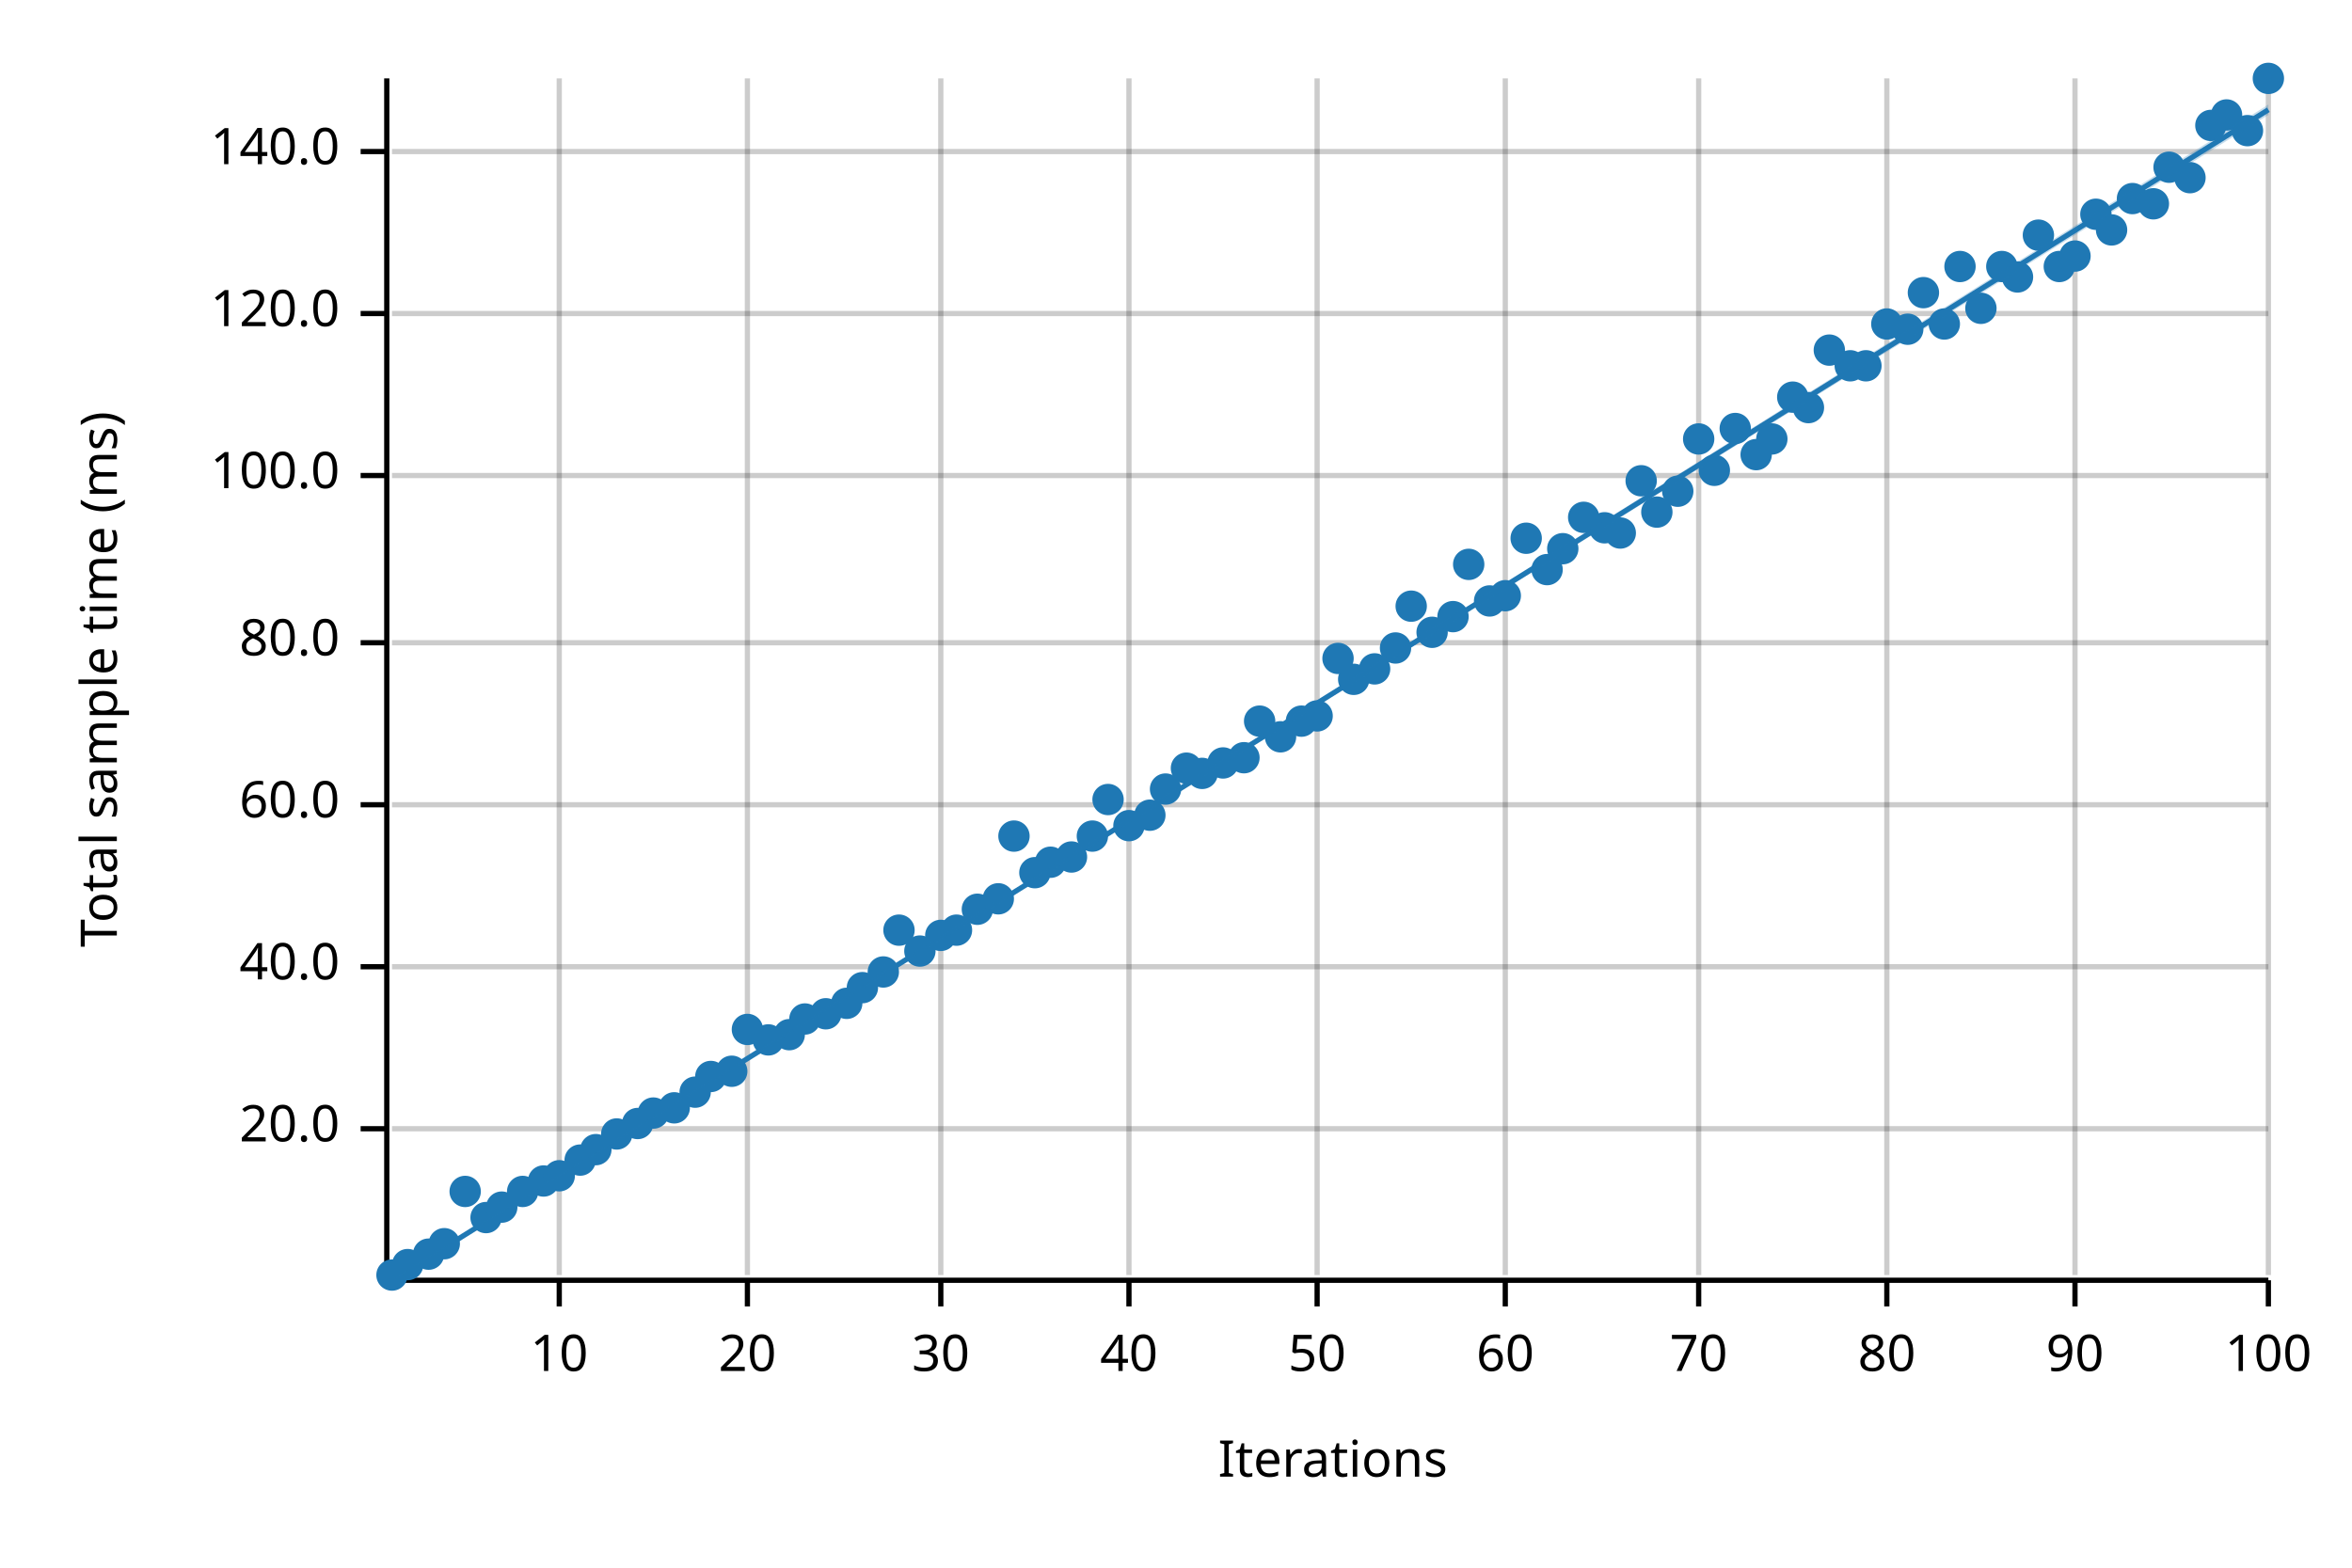
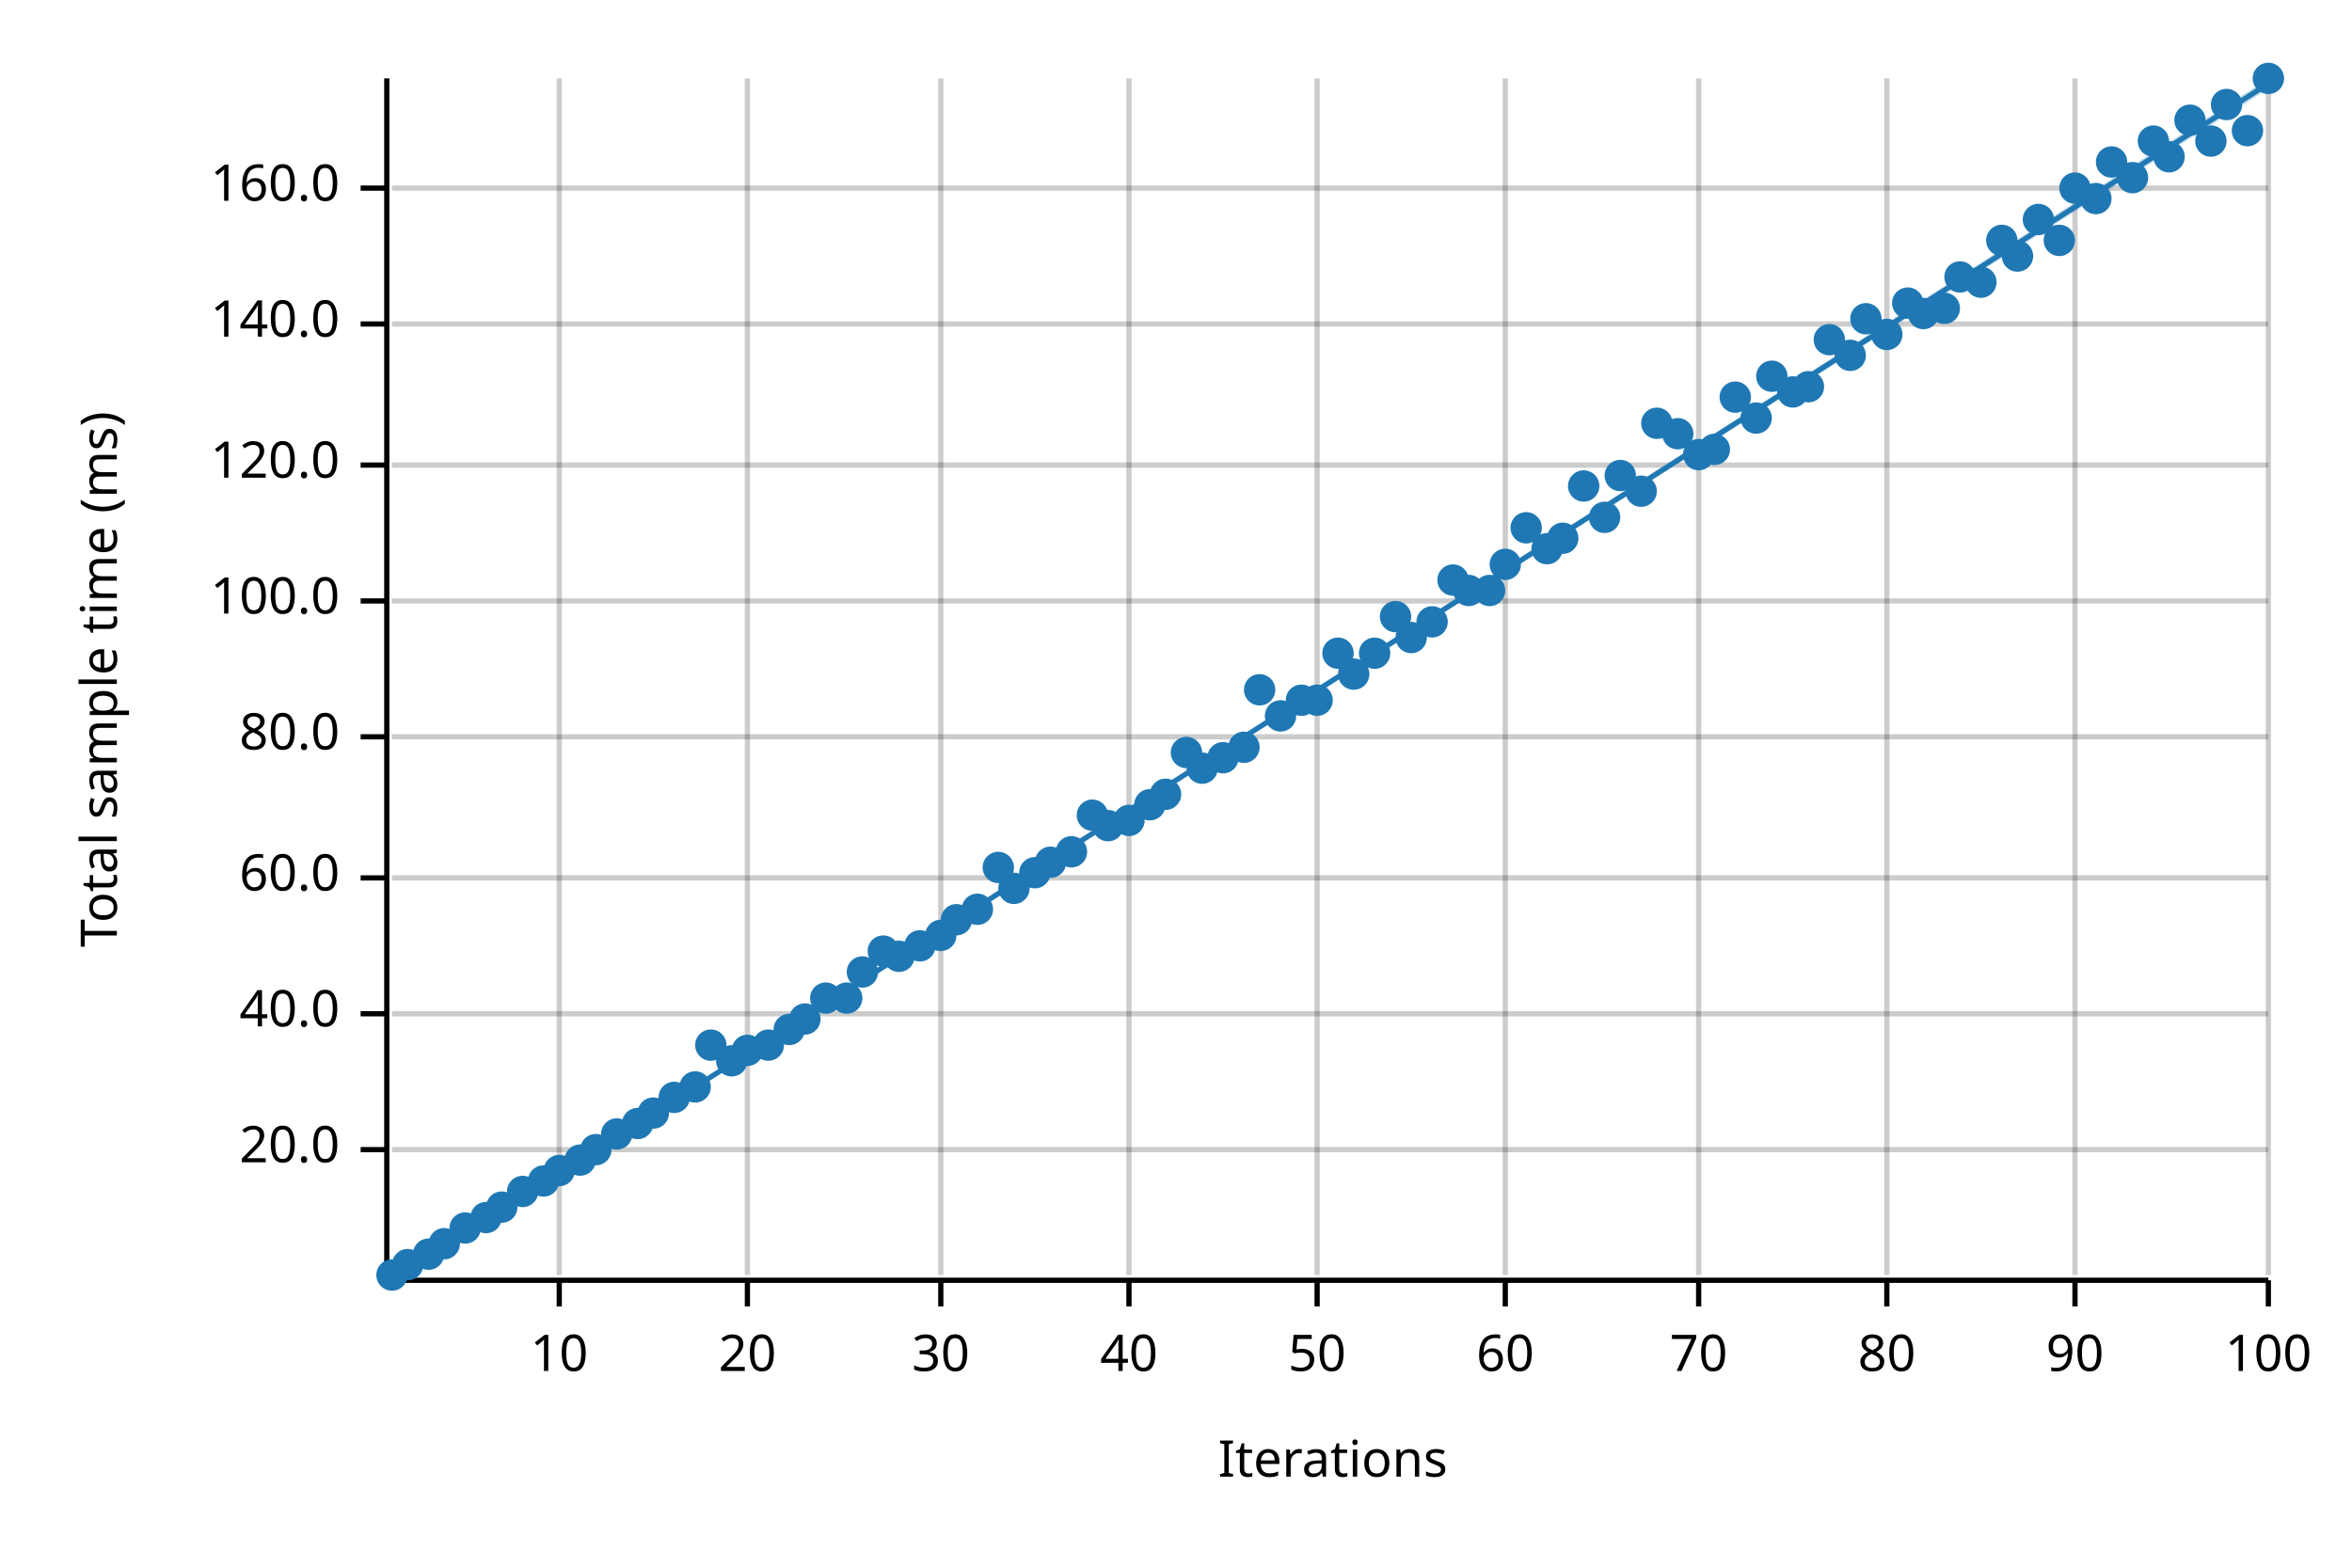
<svg xmlns="http://www.w3.org/2000/svg" width="450" height="300" viewBox="0 0 450 300">
  <text x="15" y="130" dy="0.76em" text-anchor="middle" font-family="sans-serif" font-size="9.677" opacity="1" fill="#000000" transform="rotate(270, 15, 130)">
Total sample time (ms)
</text>
  <text x="255" y="285" dy="-0.5ex" text-anchor="middle" font-family="sans-serif" font-size="9.677" opacity="1" fill="#000000">
Iterations
</text>
  <line opacity="0.2" stroke="#000000" stroke-width="1" x1="107" y1="244" x2="107" y2="15" />
  <line opacity="0.2" stroke="#000000" stroke-width="1" x1="143" y1="244" x2="143" y2="15" />
  <line opacity="0.2" stroke="#000000" stroke-width="1" x1="180" y1="244" x2="180" y2="15" />
  <line opacity="0.2" stroke="#000000" stroke-width="1" x1="216" y1="244" x2="216" y2="15" />
  <line opacity="0.2" stroke="#000000" stroke-width="1" x1="252" y1="244" x2="252" y2="15" />
  <line opacity="0.2" stroke="#000000" stroke-width="1" x1="288" y1="244" x2="288" y2="15" />
  <line opacity="0.2" stroke="#000000" stroke-width="1" x1="325" y1="244" x2="325" y2="15" />
  <line opacity="0.2" stroke="#000000" stroke-width="1" x1="361" y1="244" x2="361" y2="15" />
  <line opacity="0.2" stroke="#000000" stroke-width="1" x1="397" y1="244" x2="397" y2="15" />
  <line opacity="0.2" stroke="#000000" stroke-width="1" x1="434" y1="244" x2="434" y2="15" />
-   <line opacity="0.2" stroke="#000000" stroke-width="1" x1="75" y1="216" x2="434" y2="216" />
-   <line opacity="0.2" stroke="#000000" stroke-width="1" x1="75" y1="185" x2="434" y2="185" />
-   <line opacity="0.2" stroke="#000000" stroke-width="1" x1="75" y1="154" x2="434" y2="154" />
-   <line opacity="0.2" stroke="#000000" stroke-width="1" x1="75" y1="123" x2="434" y2="123" />
-   <line opacity="0.2" stroke="#000000" stroke-width="1" x1="75" y1="91" x2="434" y2="91" />
-   <line opacity="0.2" stroke="#000000" stroke-width="1" x1="75" y1="60" x2="434" y2="60" />
-   <line opacity="0.2" stroke="#000000" stroke-width="1" x1="75" y1="29" x2="434" y2="29" />
+   <line opacity="0.2" stroke="#000000" stroke-width="1" x1="75" y1="220" x2="434" y2="220" />
+   <line opacity="0.2" stroke="#000000" stroke-width="1" x1="75" y1="194" x2="434" y2="194" />
+   <line opacity="0.2" stroke="#000000" stroke-width="1" x1="75" y1="168" x2="434" y2="168" />
+   <line opacity="0.2" stroke="#000000" stroke-width="1" x1="75" y1="141" x2="434" y2="141" />
+   <line opacity="0.2" stroke="#000000" stroke-width="1" x1="75" y1="115" x2="434" y2="115" />
+   <line opacity="0.2" stroke="#000000" stroke-width="1" x1="75" y1="89" x2="434" y2="89" />
+   <line opacity="0.2" stroke="#000000" stroke-width="1" x1="75" y1="62" x2="434" y2="62" />
+   <line opacity="0.2" stroke="#000000" stroke-width="1" x1="75" y1="36" x2="434" y2="36" />
  <polyline fill="none" opacity="1" stroke="#000000" stroke-width="1" points="74,15 74,244 " />
-   <text x="65" y="216" dy="0.5ex" text-anchor="end" font-family="sans-serif" font-size="9.677" opacity="1" fill="#000000">
+   <text x="65" y="220" dy="0.5ex" text-anchor="end" font-family="sans-serif" font-size="9.677" opacity="1" fill="#000000">
20.0
</text>
-   <polyline fill="none" opacity="1" stroke="#000000" stroke-width="1" points="69,216 74,216 " />
-   <text x="65" y="185" dy="0.5ex" text-anchor="end" font-family="sans-serif" font-size="9.677" opacity="1" fill="#000000">
+   <polyline fill="none" opacity="1" stroke="#000000" stroke-width="1" points="69,220 74,220 " />
+   <text x="65" y="194" dy="0.5ex" text-anchor="end" font-family="sans-serif" font-size="9.677" opacity="1" fill="#000000">
40.0
</text>
-   <polyline fill="none" opacity="1" stroke="#000000" stroke-width="1" points="69,185 74,185 " />
-   <text x="65" y="154" dy="0.5ex" text-anchor="end" font-family="sans-serif" font-size="9.677" opacity="1" fill="#000000">
+   <polyline fill="none" opacity="1" stroke="#000000" stroke-width="1" points="69,194 74,194 " />
+   <text x="65" y="168" dy="0.5ex" text-anchor="end" font-family="sans-serif" font-size="9.677" opacity="1" fill="#000000">
60.0
</text>
-   <polyline fill="none" opacity="1" stroke="#000000" stroke-width="1" points="69,154 74,154 " />
-   <text x="65" y="123" dy="0.5ex" text-anchor="end" font-family="sans-serif" font-size="9.677" opacity="1" fill="#000000">
+   <polyline fill="none" opacity="1" stroke="#000000" stroke-width="1" points="69,168 74,168 " />
+   <text x="65" y="141" dy="0.5ex" text-anchor="end" font-family="sans-serif" font-size="9.677" opacity="1" fill="#000000">
80.0
</text>
-   <polyline fill="none" opacity="1" stroke="#000000" stroke-width="1" points="69,123 74,123 " />
-   <text x="65" y="91" dy="0.5ex" text-anchor="end" font-family="sans-serif" font-size="9.677" opacity="1" fill="#000000">
+   <polyline fill="none" opacity="1" stroke="#000000" stroke-width="1" points="69,141 74,141 " />
+   <text x="65" y="115" dy="0.5ex" text-anchor="end" font-family="sans-serif" font-size="9.677" opacity="1" fill="#000000">
100.0
</text>
-   <polyline fill="none" opacity="1" stroke="#000000" stroke-width="1" points="69,91 74,91 " />
-   <text x="65" y="60" dy="0.5ex" text-anchor="end" font-family="sans-serif" font-size="9.677" opacity="1" fill="#000000">
+   <polyline fill="none" opacity="1" stroke="#000000" stroke-width="1" points="69,115 74,115 " />
+   <text x="65" y="89" dy="0.5ex" text-anchor="end" font-family="sans-serif" font-size="9.677" opacity="1" fill="#000000">
120.0
</text>
-   <polyline fill="none" opacity="1" stroke="#000000" stroke-width="1" points="69,60 74,60 " />
-   <text x="65" y="29" dy="0.5ex" text-anchor="end" font-family="sans-serif" font-size="9.677" opacity="1" fill="#000000">
+   <polyline fill="none" opacity="1" stroke="#000000" stroke-width="1" points="69,89 74,89 " />
+   <text x="65" y="62" dy="0.5ex" text-anchor="end" font-family="sans-serif" font-size="9.677" opacity="1" fill="#000000">
140.0
</text>
-   <polyline fill="none" opacity="1" stroke="#000000" stroke-width="1" points="69,29 74,29 " />
+   <polyline fill="none" opacity="1" stroke="#000000" stroke-width="1" points="69,62 74,62 " />
+   <text x="65" y="36" dy="0.5ex" text-anchor="end" font-family="sans-serif" font-size="9.677" opacity="1" fill="#000000">
+ 160.0
+ </text>
+   <polyline fill="none" opacity="1" stroke="#000000" stroke-width="1" points="69,36 74,36 " />
  <polyline fill="none" opacity="1" stroke="#000000" stroke-width="1" points="75,245 434,245 " />
  <text x="107" y="255" dy="0.76em" text-anchor="middle" font-family="sans-serif" font-size="9.677" opacity="1" fill="#000000">
10
</text>
  <polyline fill="none" opacity="1" stroke="#000000" stroke-width="1" points="107,245 107,250 " />
  <text x="143" y="255" dy="0.76em" text-anchor="middle" font-family="sans-serif" font-size="9.677" opacity="1" fill="#000000">
20
</text>
  <polyline fill="none" opacity="1" stroke="#000000" stroke-width="1" points="143,245 143,250 " />
  <text x="180" y="255" dy="0.76em" text-anchor="middle" font-family="sans-serif" font-size="9.677" opacity="1" fill="#000000">
30
</text>
  <polyline fill="none" opacity="1" stroke="#000000" stroke-width="1" points="180,245 180,250 " />
  <text x="216" y="255" dy="0.76em" text-anchor="middle" font-family="sans-serif" font-size="9.677" opacity="1" fill="#000000">
40
</text>
  <polyline fill="none" opacity="1" stroke="#000000" stroke-width="1" points="216,245 216,250 " />
  <text x="252" y="255" dy="0.76em" text-anchor="middle" font-family="sans-serif" font-size="9.677" opacity="1" fill="#000000">
50
</text>
  <polyline fill="none" opacity="1" stroke="#000000" stroke-width="1" points="252,245 252,250 " />
  <text x="288" y="255" dy="0.76em" text-anchor="middle" font-family="sans-serif" font-size="9.677" opacity="1" fill="#000000">
60
</text>
  <polyline fill="none" opacity="1" stroke="#000000" stroke-width="1" points="288,245 288,250 " />
  <text x="325" y="255" dy="0.76em" text-anchor="middle" font-family="sans-serif" font-size="9.677" opacity="1" fill="#000000">
70
</text>
  <polyline fill="none" opacity="1" stroke="#000000" stroke-width="1" points="325,245 325,250 " />
  <text x="361" y="255" dy="0.76em" text-anchor="middle" font-family="sans-serif" font-size="9.677" opacity="1" fill="#000000">
80
</text>
  <polyline fill="none" opacity="1" stroke="#000000" stroke-width="1" points="361,245 361,250 " />
  <text x="397" y="255" dy="0.76em" text-anchor="middle" font-family="sans-serif" font-size="9.677" opacity="1" fill="#000000">
90
</text>
  <polyline fill="none" opacity="1" stroke="#000000" stroke-width="1" points="397,245 397,250 " />
  <text x="434" y="255" dy="0.76em" text-anchor="middle" font-family="sans-serif" font-size="9.677" opacity="1" fill="#000000">
100
</text>
  <polyline fill="none" opacity="1" stroke="#000000" stroke-width="1" points="434,245 434,250 " />
  <circle cx="75" cy="244" r="3" opacity="1" fill="#1F78B4" stroke="none" stroke-width="1" />
  <circle cx="78" cy="242" r="3" opacity="1" fill="#1F78B4" stroke="none" stroke-width="1" />
  <circle cx="82" cy="240" r="3" opacity="1" fill="#1F78B4" stroke="none" stroke-width="1" />
  <circle cx="85" cy="238" r="3" opacity="1" fill="#1F78B4" stroke="none" stroke-width="1" />
-   <circle cx="89" cy="228" r="3" opacity="1" fill="#1F78B4" stroke="none" stroke-width="1" />
+   <circle cx="89" cy="235" r="3" opacity="1" fill="#1F78B4" stroke="none" stroke-width="1" />
  <circle cx="93" cy="233" r="3" opacity="1" fill="#1F78B4" stroke="none" stroke-width="1" />
  <circle cx="96" cy="231" r="3" opacity="1" fill="#1F78B4" stroke="none" stroke-width="1" />
  <circle cx="100" cy="228" r="3" opacity="1" fill="#1F78B4" stroke="none" stroke-width="1" />
  <circle cx="104" cy="226" r="3" opacity="1" fill="#1F78B4" stroke="none" stroke-width="1" />
-   <circle cx="107" cy="225" r="3" opacity="1" fill="#1F78B4" stroke="none" stroke-width="1" />
+   <circle cx="107" cy="224" r="3" opacity="1" fill="#1F78B4" stroke="none" stroke-width="1" />
  <circle cx="111" cy="222" r="3" opacity="1" fill="#1F78B4" stroke="none" stroke-width="1" />
  <circle cx="114" cy="220" r="3" opacity="1" fill="#1F78B4" stroke="none" stroke-width="1" />
  <circle cx="118" cy="217" r="3" opacity="1" fill="#1F78B4" stroke="none" stroke-width="1" />
  <circle cx="122" cy="215" r="3" opacity="1" fill="#1F78B4" stroke="none" stroke-width="1" />
  <circle cx="125" cy="213" r="3" opacity="1" fill="#1F78B4" stroke="none" stroke-width="1" />
-   <circle cx="129" cy="212" r="3" opacity="1" fill="#1F78B4" stroke="none" stroke-width="1" />
-   <circle cx="133" cy="209" r="3" opacity="1" fill="#1F78B4" stroke="none" stroke-width="1" />
-   <circle cx="136" cy="206" r="3" opacity="1" fill="#1F78B4" stroke="none" stroke-width="1" />
-   <circle cx="140" cy="205" r="3" opacity="1" fill="#1F78B4" stroke="none" stroke-width="1" />
-   <circle cx="143" cy="197" r="3" opacity="1" fill="#1F78B4" stroke="none" stroke-width="1" />
-   <circle cx="147" cy="199" r="3" opacity="1" fill="#1F78B4" stroke="none" stroke-width="1" />
-   <circle cx="151" cy="198" r="3" opacity="1" fill="#1F78B4" stroke="none" stroke-width="1" />
+   <circle cx="129" cy="210" r="3" opacity="1" fill="#1F78B4" stroke="none" stroke-width="1" />
+   <circle cx="133" cy="208" r="3" opacity="1" fill="#1F78B4" stroke="none" stroke-width="1" />
+   <circle cx="136" cy="200" r="3" opacity="1" fill="#1F78B4" stroke="none" stroke-width="1" />
+   <circle cx="140" cy="203" r="3" opacity="1" fill="#1F78B4" stroke="none" stroke-width="1" />
+   <circle cx="143" cy="201" r="3" opacity="1" fill="#1F78B4" stroke="none" stroke-width="1" />
+   <circle cx="147" cy="200" r="3" opacity="1" fill="#1F78B4" stroke="none" stroke-width="1" />
+   <circle cx="151" cy="197" r="3" opacity="1" fill="#1F78B4" stroke="none" stroke-width="1" />
  <circle cx="154" cy="195" r="3" opacity="1" fill="#1F78B4" stroke="none" stroke-width="1" />
-   <circle cx="158" cy="194" r="3" opacity="1" fill="#1F78B4" stroke="none" stroke-width="1" />
-   <circle cx="162" cy="192" r="3" opacity="1" fill="#1F78B4" stroke="none" stroke-width="1" />
-   <circle cx="165" cy="189" r="3" opacity="1" fill="#1F78B4" stroke="none" stroke-width="1" />
-   <circle cx="169" cy="186" r="3" opacity="1" fill="#1F78B4" stroke="none" stroke-width="1" />
-   <circle cx="172" cy="178" r="3" opacity="1" fill="#1F78B4" stroke="none" stroke-width="1" />
-   <circle cx="176" cy="182" r="3" opacity="1" fill="#1F78B4" stroke="none" stroke-width="1" />
+   <circle cx="158" cy="191" r="3" opacity="1" fill="#1F78B4" stroke="none" stroke-width="1" />
+   <circle cx="162" cy="191" r="3" opacity="1" fill="#1F78B4" stroke="none" stroke-width="1" />
+   <circle cx="165" cy="186" r="3" opacity="1" fill="#1F78B4" stroke="none" stroke-width="1" />
+   <circle cx="169" cy="182" r="3" opacity="1" fill="#1F78B4" stroke="none" stroke-width="1" />
+   <circle cx="172" cy="183" r="3" opacity="1" fill="#1F78B4" stroke="none" stroke-width="1" />
+   <circle cx="176" cy="181" r="3" opacity="1" fill="#1F78B4" stroke="none" stroke-width="1" />
  <circle cx="180" cy="179" r="3" opacity="1" fill="#1F78B4" stroke="none" stroke-width="1" />
-   <circle cx="183" cy="178" r="3" opacity="1" fill="#1F78B4" stroke="none" stroke-width="1" />
+   <circle cx="183" cy="176" r="3" opacity="1" fill="#1F78B4" stroke="none" stroke-width="1" />
  <circle cx="187" cy="174" r="3" opacity="1" fill="#1F78B4" stroke="none" stroke-width="1" />
-   <circle cx="191" cy="172" r="3" opacity="1" fill="#1F78B4" stroke="none" stroke-width="1" />
-   <circle cx="194" cy="160" r="3" opacity="1" fill="#1F78B4" stroke="none" stroke-width="1" />
+   <circle cx="191" cy="166" r="3" opacity="1" fill="#1F78B4" stroke="none" stroke-width="1" />
+   <circle cx="194" cy="170" r="3" opacity="1" fill="#1F78B4" stroke="none" stroke-width="1" />
  <circle cx="198" cy="167" r="3" opacity="1" fill="#1F78B4" stroke="none" stroke-width="1" />
  <circle cx="201" cy="165" r="3" opacity="1" fill="#1F78B4" stroke="none" stroke-width="1" />
-   <circle cx="205" cy="164" r="3" opacity="1" fill="#1F78B4" stroke="none" stroke-width="1" />
-   <circle cx="209" cy="160" r="3" opacity="1" fill="#1F78B4" stroke="none" stroke-width="1" />
-   <circle cx="212" cy="153" r="3" opacity="1" fill="#1F78B4" stroke="none" stroke-width="1" />
-   <circle cx="216" cy="158" r="3" opacity="1" fill="#1F78B4" stroke="none" stroke-width="1" />
-   <circle cx="220" cy="156" r="3" opacity="1" fill="#1F78B4" stroke="none" stroke-width="1" />
-   <circle cx="223" cy="151" r="3" opacity="1" fill="#1F78B4" stroke="none" stroke-width="1" />
-   <circle cx="227" cy="147" r="3" opacity="1" fill="#1F78B4" stroke="none" stroke-width="1" />
-   <circle cx="230" cy="148" r="3" opacity="1" fill="#1F78B4" stroke="none" stroke-width="1" />
-   <circle cx="234" cy="146" r="3" opacity="1" fill="#1F78B4" stroke="none" stroke-width="1" />
-   <circle cx="238" cy="145" r="3" opacity="1" fill="#1F78B4" stroke="none" stroke-width="1" />
-   <circle cx="241" cy="138" r="3" opacity="1" fill="#1F78B4" stroke="none" stroke-width="1" />
-   <circle cx="245" cy="141" r="3" opacity="1" fill="#1F78B4" stroke="none" stroke-width="1" />
-   <circle cx="249" cy="138" r="3" opacity="1" fill="#1F78B4" stroke="none" stroke-width="1" />
-   <circle cx="252" cy="137" r="3" opacity="1" fill="#1F78B4" stroke="none" stroke-width="1" />
-   <circle cx="256" cy="126" r="3" opacity="1" fill="#1F78B4" stroke="none" stroke-width="1" />
-   <circle cx="259" cy="130" r="3" opacity="1" fill="#1F78B4" stroke="none" stroke-width="1" />
-   <circle cx="263" cy="128" r="3" opacity="1" fill="#1F78B4" stroke="none" stroke-width="1" />
-   <circle cx="267" cy="124" r="3" opacity="1" fill="#1F78B4" stroke="none" stroke-width="1" />
-   <circle cx="270" cy="116" r="3" opacity="1" fill="#1F78B4" stroke="none" stroke-width="1" />
-   <circle cx="274" cy="121" r="3" opacity="1" fill="#1F78B4" stroke="none" stroke-width="1" />
-   <circle cx="278" cy="118" r="3" opacity="1" fill="#1F78B4" stroke="none" stroke-width="1" />
-   <circle cx="281" cy="108" r="3" opacity="1" fill="#1F78B4" stroke="none" stroke-width="1" />
-   <circle cx="285" cy="115" r="3" opacity="1" fill="#1F78B4" stroke="none" stroke-width="1" />
-   <circle cx="288" cy="114" r="3" opacity="1" fill="#1F78B4" stroke="none" stroke-width="1" />
-   <circle cx="292" cy="103" r="3" opacity="1" fill="#1F78B4" stroke="none" stroke-width="1" />
-   <circle cx="296" cy="109" r="3" opacity="1" fill="#1F78B4" stroke="none" stroke-width="1" />
-   <circle cx="299" cy="105" r="3" opacity="1" fill="#1F78B4" stroke="none" stroke-width="1" />
-   <circle cx="303" cy="99" r="3" opacity="1" fill="#1F78B4" stroke="none" stroke-width="1" />
-   <circle cx="307" cy="101" r="3" opacity="1" fill="#1F78B4" stroke="none" stroke-width="1" />
-   <circle cx="310" cy="102" r="3" opacity="1" fill="#1F78B4" stroke="none" stroke-width="1" />
-   <circle cx="314" cy="92" r="3" opacity="1" fill="#1F78B4" stroke="none" stroke-width="1" />
-   <circle cx="317" cy="98" r="3" opacity="1" fill="#1F78B4" stroke="none" stroke-width="1" />
-   <circle cx="321" cy="94" r="3" opacity="1" fill="#1F78B4" stroke="none" stroke-width="1" />
-   <circle cx="325" cy="84" r="3" opacity="1" fill="#1F78B4" stroke="none" stroke-width="1" />
-   <circle cx="328" cy="90" r="3" opacity="1" fill="#1F78B4" stroke="none" stroke-width="1" />
-   <circle cx="332" cy="82" r="3" opacity="1" fill="#1F78B4" stroke="none" stroke-width="1" />
-   <circle cx="336" cy="87" r="3" opacity="1" fill="#1F78B4" stroke="none" stroke-width="1" />
-   <circle cx="339" cy="84" r="3" opacity="1" fill="#1F78B4" stroke="none" stroke-width="1" />
-   <circle cx="343" cy="76" r="3" opacity="1" fill="#1F78B4" stroke="none" stroke-width="1" />
-   <circle cx="346" cy="78" r="3" opacity="1" fill="#1F78B4" stroke="none" stroke-width="1" />
-   <circle cx="350" cy="67" r="3" opacity="1" fill="#1F78B4" stroke="none" stroke-width="1" />
-   <circle cx="354" cy="70" r="3" opacity="1" fill="#1F78B4" stroke="none" stroke-width="1" />
-   <circle cx="357" cy="70" r="3" opacity="1" fill="#1F78B4" stroke="none" stroke-width="1" />
-   <circle cx="361" cy="62" r="3" opacity="1" fill="#1F78B4" stroke="none" stroke-width="1" />
-   <circle cx="365" cy="63" r="3" opacity="1" fill="#1F78B4" stroke="none" stroke-width="1" />
-   <circle cx="368" cy="56" r="3" opacity="1" fill="#1F78B4" stroke="none" stroke-width="1" />
-   <circle cx="372" cy="62" r="3" opacity="1" fill="#1F78B4" stroke="none" stroke-width="1" />
-   <circle cx="375" cy="51" r="3" opacity="1" fill="#1F78B4" stroke="none" stroke-width="1" />
-   <circle cx="379" cy="59" r="3" opacity="1" fill="#1F78B4" stroke="none" stroke-width="1" />
-   <circle cx="383" cy="51" r="3" opacity="1" fill="#1F78B4" stroke="none" stroke-width="1" />
-   <circle cx="386" cy="53" r="3" opacity="1" fill="#1F78B4" stroke="none" stroke-width="1" />
-   <circle cx="390" cy="45" r="3" opacity="1" fill="#1F78B4" stroke="none" stroke-width="1" />
-   <circle cx="394" cy="51" r="3" opacity="1" fill="#1F78B4" stroke="none" stroke-width="1" />
-   <circle cx="397" cy="49" r="3" opacity="1" fill="#1F78B4" stroke="none" stroke-width="1" />
-   <circle cx="401" cy="41" r="3" opacity="1" fill="#1F78B4" stroke="none" stroke-width="1" />
-   <circle cx="404" cy="44" r="3" opacity="1" fill="#1F78B4" stroke="none" stroke-width="1" />
-   <circle cx="408" cy="38" r="3" opacity="1" fill="#1F78B4" stroke="none" stroke-width="1" />
-   <circle cx="412" cy="39" r="3" opacity="1" fill="#1F78B4" stroke="none" stroke-width="1" />
-   <circle cx="415" cy="32" r="3" opacity="1" fill="#1F78B4" stroke="none" stroke-width="1" />
-   <circle cx="419" cy="34" r="3" opacity="1" fill="#1F78B4" stroke="none" stroke-width="1" />
-   <circle cx="423" cy="24" r="3" opacity="1" fill="#1F78B4" stroke="none" stroke-width="1" />
-   <circle cx="426" cy="22" r="3" opacity="1" fill="#1F78B4" stroke="none" stroke-width="1" />
+   <circle cx="205" cy="163" r="3" opacity="1" fill="#1F78B4" stroke="none" stroke-width="1" />
+   <circle cx="209" cy="156" r="3" opacity="1" fill="#1F78B4" stroke="none" stroke-width="1" />
+   <circle cx="212" cy="158" r="3" opacity="1" fill="#1F78B4" stroke="none" stroke-width="1" />
+   <circle cx="216" cy="157" r="3" opacity="1" fill="#1F78B4" stroke="none" stroke-width="1" />
+   <circle cx="220" cy="154" r="3" opacity="1" fill="#1F78B4" stroke="none" stroke-width="1" />
+   <circle cx="223" cy="152" r="3" opacity="1" fill="#1F78B4" stroke="none" stroke-width="1" />
+   <circle cx="227" cy="144" r="3" opacity="1" fill="#1F78B4" stroke="none" stroke-width="1" />
+   <circle cx="230" cy="147" r="3" opacity="1" fill="#1F78B4" stroke="none" stroke-width="1" />
+   <circle cx="234" cy="145" r="3" opacity="1" fill="#1F78B4" stroke="none" stroke-width="1" />
+   <circle cx="238" cy="143" r="3" opacity="1" fill="#1F78B4" stroke="none" stroke-width="1" />
+   <circle cx="241" cy="132" r="3" opacity="1" fill="#1F78B4" stroke="none" stroke-width="1" />
+   <circle cx="245" cy="137" r="3" opacity="1" fill="#1F78B4" stroke="none" stroke-width="1" />
+   <circle cx="249" cy="134" r="3" opacity="1" fill="#1F78B4" stroke="none" stroke-width="1" />
+   <circle cx="252" cy="134" r="3" opacity="1" fill="#1F78B4" stroke="none" stroke-width="1" />
+   <circle cx="256" cy="125" r="3" opacity="1" fill="#1F78B4" stroke="none" stroke-width="1" />
+   <circle cx="259" cy="129" r="3" opacity="1" fill="#1F78B4" stroke="none" stroke-width="1" />
+   <circle cx="263" cy="125" r="3" opacity="1" fill="#1F78B4" stroke="none" stroke-width="1" />
+   <circle cx="267" cy="118" r="3" opacity="1" fill="#1F78B4" stroke="none" stroke-width="1" />
+   <circle cx="270" cy="122" r="3" opacity="1" fill="#1F78B4" stroke="none" stroke-width="1" />
+   <circle cx="274" cy="119" r="3" opacity="1" fill="#1F78B4" stroke="none" stroke-width="1" />
+   <circle cx="278" cy="111" r="3" opacity="1" fill="#1F78B4" stroke="none" stroke-width="1" />
+   <circle cx="281" cy="113" r="3" opacity="1" fill="#1F78B4" stroke="none" stroke-width="1" />
+   <circle cx="285" cy="113" r="3" opacity="1" fill="#1F78B4" stroke="none" stroke-width="1" />
+   <circle cx="288" cy="108" r="3" opacity="1" fill="#1F78B4" stroke="none" stroke-width="1" />
+   <circle cx="292" cy="101" r="3" opacity="1" fill="#1F78B4" stroke="none" stroke-width="1" />
+   <circle cx="296" cy="105" r="3" opacity="1" fill="#1F78B4" stroke="none" stroke-width="1" />
+   <circle cx="299" cy="103" r="3" opacity="1" fill="#1F78B4" stroke="none" stroke-width="1" />
+   <circle cx="303" cy="93" r="3" opacity="1" fill="#1F78B4" stroke="none" stroke-width="1" />
+   <circle cx="307" cy="99" r="3" opacity="1" fill="#1F78B4" stroke="none" stroke-width="1" />
+   <circle cx="310" cy="91" r="3" opacity="1" fill="#1F78B4" stroke="none" stroke-width="1" />
+   <circle cx="314" cy="94" r="3" opacity="1" fill="#1F78B4" stroke="none" stroke-width="1" />
+   <circle cx="317" cy="81" r="3" opacity="1" fill="#1F78B4" stroke="none" stroke-width="1" />
+   <circle cx="321" cy="83" r="3" opacity="1" fill="#1F78B4" stroke="none" stroke-width="1" />
+   <circle cx="325" cy="87" r="3" opacity="1" fill="#1F78B4" stroke="none" stroke-width="1" />
+   <circle cx="328" cy="86" r="3" opacity="1" fill="#1F78B4" stroke="none" stroke-width="1" />
+   <circle cx="332" cy="76" r="3" opacity="1" fill="#1F78B4" stroke="none" stroke-width="1" />
+   <circle cx="336" cy="80" r="3" opacity="1" fill="#1F78B4" stroke="none" stroke-width="1" />
+   <circle cx="339" cy="72" r="3" opacity="1" fill="#1F78B4" stroke="none" stroke-width="1" />
+   <circle cx="343" cy="75" r="3" opacity="1" fill="#1F78B4" stroke="none" stroke-width="1" />
+   <circle cx="346" cy="74" r="3" opacity="1" fill="#1F78B4" stroke="none" stroke-width="1" />
+   <circle cx="350" cy="65" r="3" opacity="1" fill="#1F78B4" stroke="none" stroke-width="1" />
+   <circle cx="354" cy="68" r="3" opacity="1" fill="#1F78B4" stroke="none" stroke-width="1" />
+   <circle cx="357" cy="61" r="3" opacity="1" fill="#1F78B4" stroke="none" stroke-width="1" />
+   <circle cx="361" cy="64" r="3" opacity="1" fill="#1F78B4" stroke="none" stroke-width="1" />
+   <circle cx="365" cy="58" r="3" opacity="1" fill="#1F78B4" stroke="none" stroke-width="1" />
+   <circle cx="368" cy="60" r="3" opacity="1" fill="#1F78B4" stroke="none" stroke-width="1" />
+   <circle cx="372" cy="59" r="3" opacity="1" fill="#1F78B4" stroke="none" stroke-width="1" />
+   <circle cx="375" cy="53" r="3" opacity="1" fill="#1F78B4" stroke="none" stroke-width="1" />
+   <circle cx="379" cy="54" r="3" opacity="1" fill="#1F78B4" stroke="none" stroke-width="1" />
+   <circle cx="383" cy="46" r="3" opacity="1" fill="#1F78B4" stroke="none" stroke-width="1" />
+   <circle cx="386" cy="49" r="3" opacity="1" fill="#1F78B4" stroke="none" stroke-width="1" />
+   <circle cx="390" cy="42" r="3" opacity="1" fill="#1F78B4" stroke="none" stroke-width="1" />
+   <circle cx="394" cy="46" r="3" opacity="1" fill="#1F78B4" stroke="none" stroke-width="1" />
+   <circle cx="397" cy="36" r="3" opacity="1" fill="#1F78B4" stroke="none" stroke-width="1" />
+   <circle cx="401" cy="38" r="3" opacity="1" fill="#1F78B4" stroke="none" stroke-width="1" />
+   <circle cx="404" cy="31" r="3" opacity="1" fill="#1F78B4" stroke="none" stroke-width="1" />
+   <circle cx="408" cy="34" r="3" opacity="1" fill="#1F78B4" stroke="none" stroke-width="1" />
+   <circle cx="412" cy="27" r="3" opacity="1" fill="#1F78B4" stroke="none" stroke-width="1" />
+   <circle cx="415" cy="30" r="3" opacity="1" fill="#1F78B4" stroke="none" stroke-width="1" />
+   <circle cx="419" cy="23" r="3" opacity="1" fill="#1F78B4" stroke="none" stroke-width="1" />
+   <circle cx="423" cy="27" r="3" opacity="1" fill="#1F78B4" stroke="none" stroke-width="1" />
+   <circle cx="426" cy="20" r="3" opacity="1" fill="#1F78B4" stroke="none" stroke-width="1" />
  <circle cx="430" cy="25" r="3" opacity="1" fill="#1F78B4" stroke="none" stroke-width="1" />
  <circle cx="434" cy="15" r="3" opacity="1" fill="#1F78B4" stroke="none" stroke-width="1" />
-   <polyline fill="none" opacity="1" stroke="#1F78B4" stroke-width="1" points="75,245 434,21 " />
-   <polygon opacity="0.25" fill="#1F78B4" points="75,245 434,22 434,20 " />
+   <polyline fill="none" opacity="1" stroke="#1F78B4" stroke-width="1" points="75,245 434,16 " />
+   <polygon opacity="0.25" fill="#1F78B4" points="75,245 434,17 434,15 " />
</svg>
